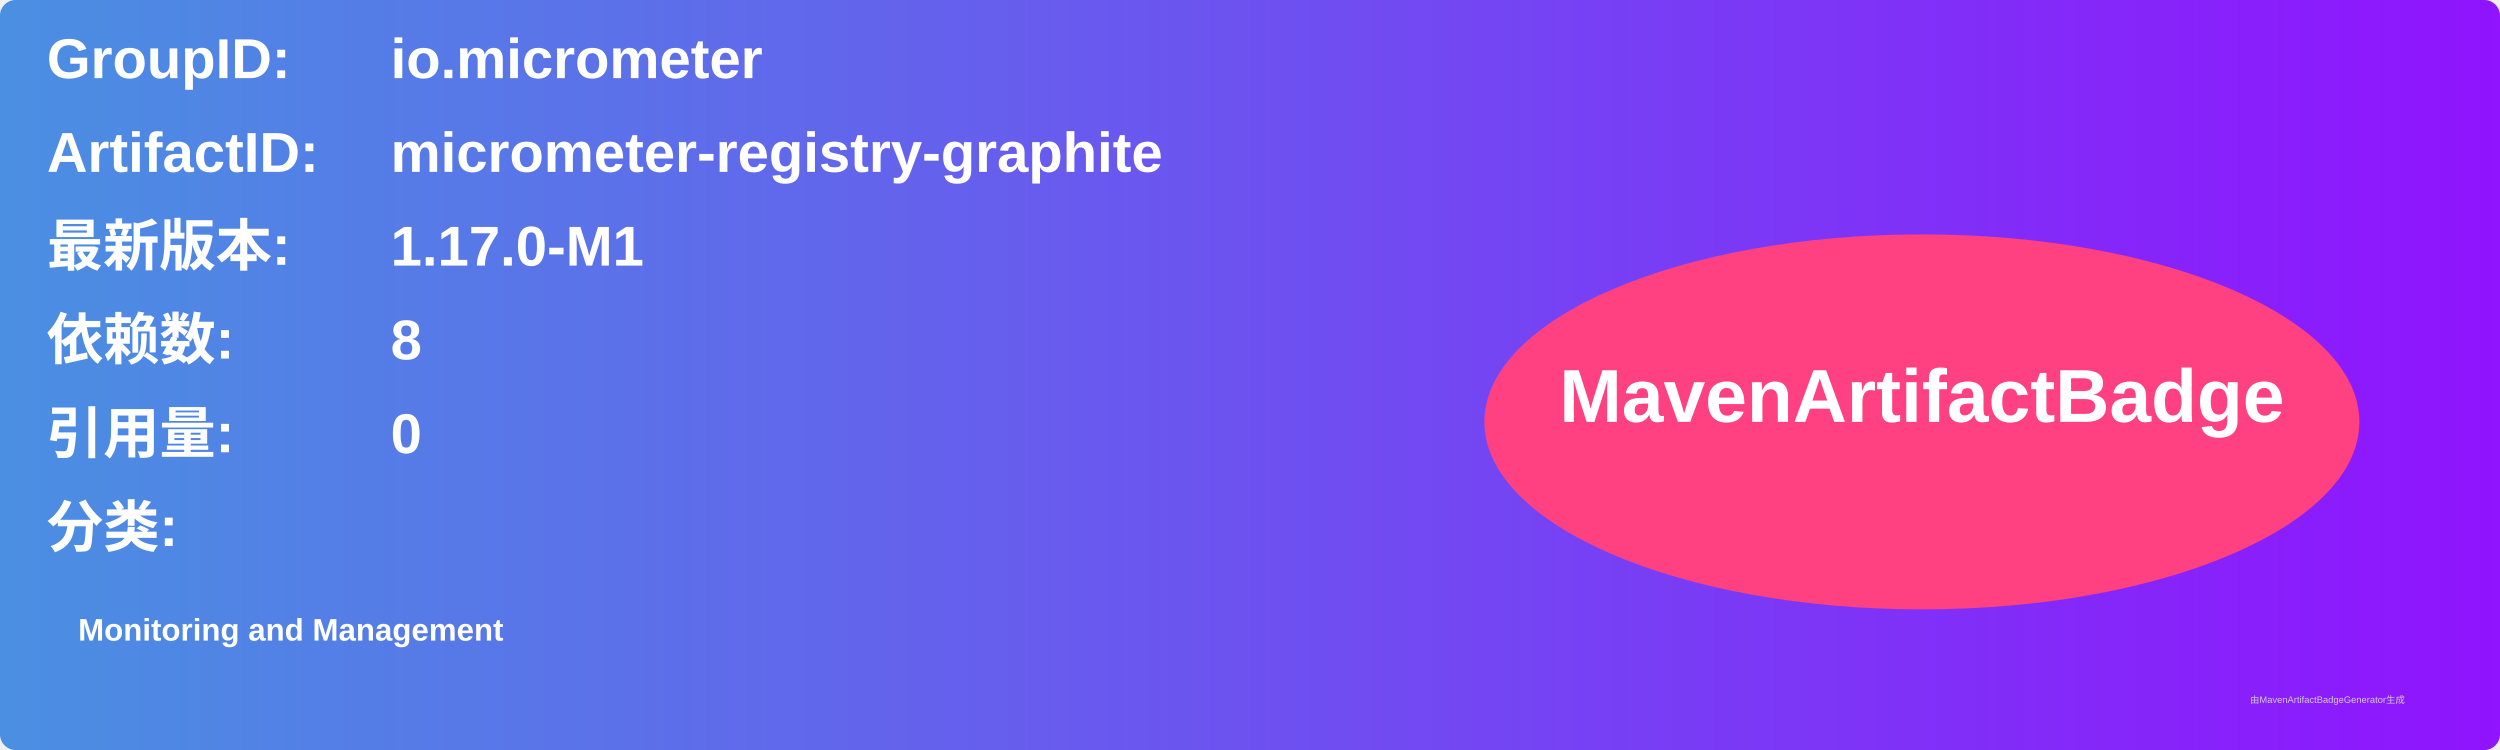
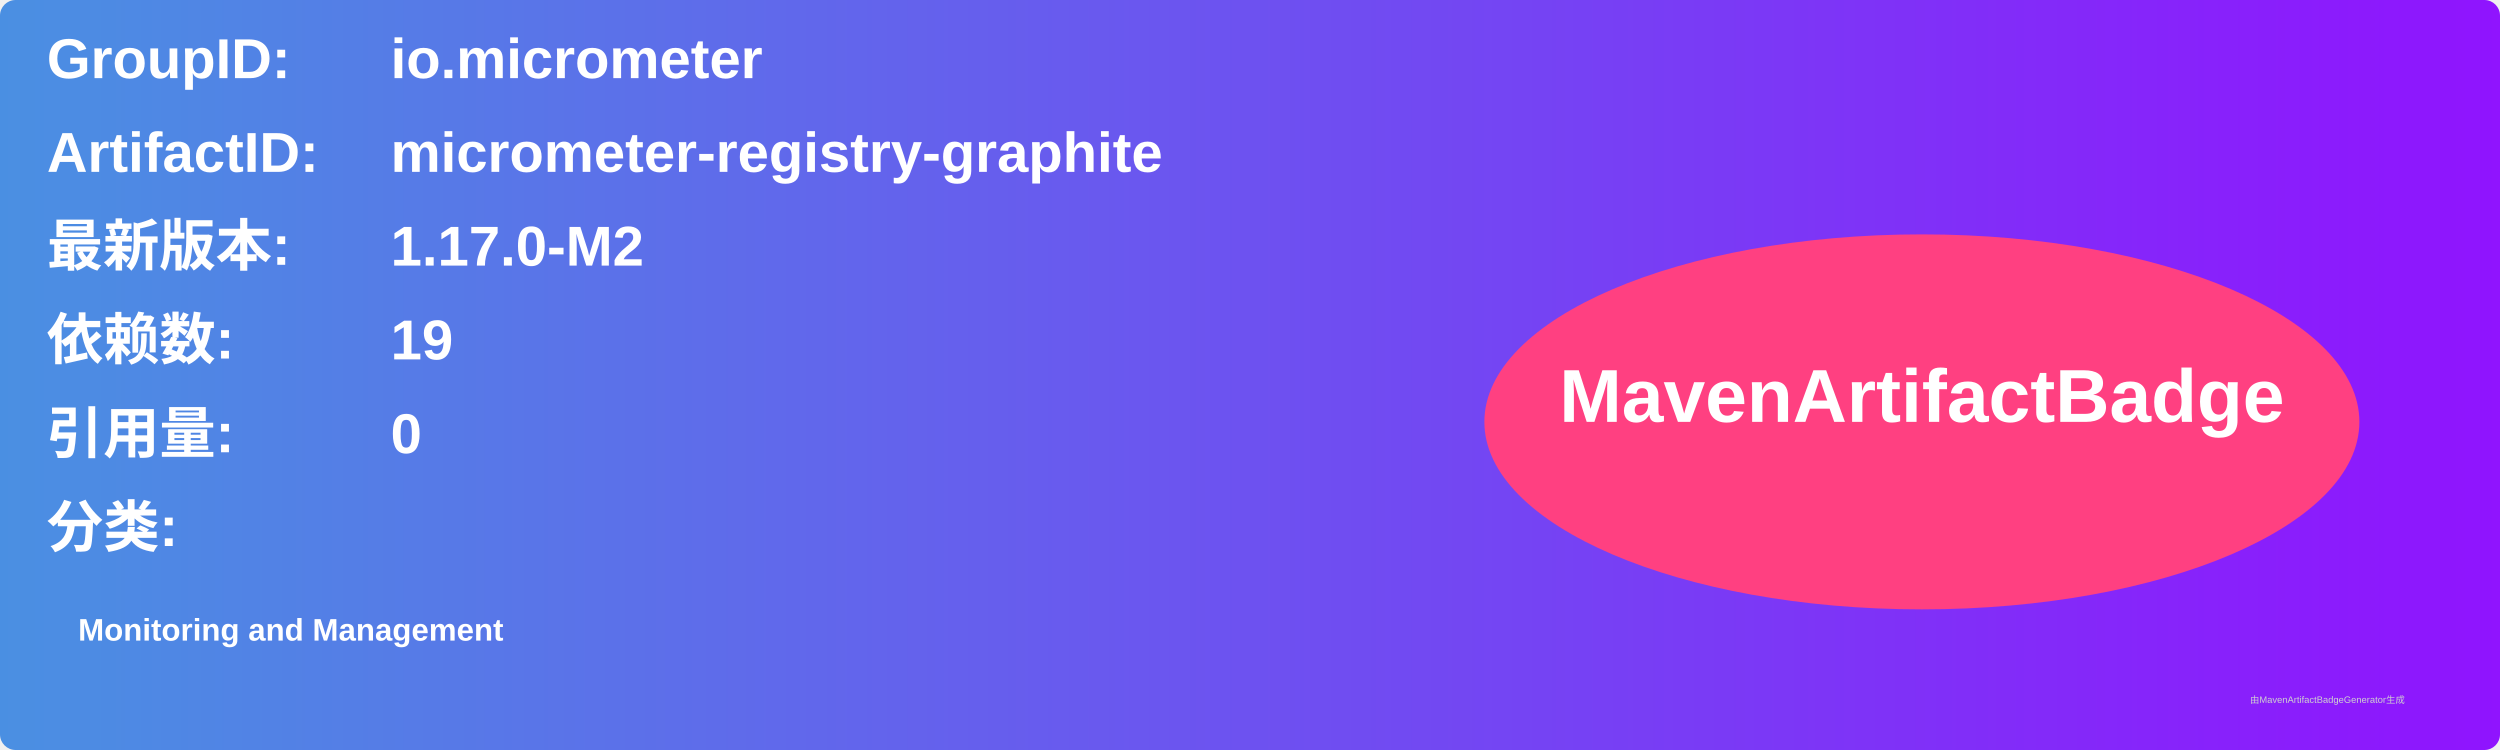
<svg xmlns="http://www.w3.org/2000/svg" width="800" height="240" viewBox="0 0 800 240">
  <linearGradient id="grad" x1="0%" y1="0%" x2="100%" y2="0%">
    <stop offset="0%" stop-color="#4a90e2" />
    <stop offset="100%" stop-color="#9013fe" />
  </linearGradient>
  <rect width="100%" height="100%" rx="5" ry="5" fill="url(#grad)" />
  <g transform="translate(15, 15)">
    <text x="0" y="10" font-family="Arial" font-size="18" fill="white" font-weight="bold" width="260">GroupID:</text>
    <text x="110" y="10" font-family="Arial" font-size="18" fill="white" font-weight="bold" width="460">io.micrometer</text>
    <text x="0" y="40" font-family="Arial" font-size="18" fill="white" font-weight="bold" width="260">ArtifactID:</text>
    <text x="110" y="40" font-family="Arial" font-size="18" fill="white" font-weight="bold" width="460">micrometer-registry-graphite</text>
    <text x="0" y="70" font-family="Arial" font-size="18" fill="white" font-weight="bold">最新版本:</text>
    <text x="110" y="70" font-family="Arial" font-size="18" fill="white" font-weight="bold">
-       <tspan font-weight="bold">1.17.0-M1</tspan>
+       <tspan font-weight="bold">1.17.0-M2</tspan>
    </text>
    <text x="0" y="100" font-family="Arial" font-size="18" fill="white" font-weight="bold">依赖数: </text>
    <text x="110" y="100" font-family="Arial" font-size="18" fill="white">
-       <tspan font-weight="bold">8</tspan>
+       <tspan font-weight="bold">19</tspan>
    </text>
    <text x="0" y="130" font-family="Arial" font-size="18" fill="white" font-weight="bold">引用量: </text>
    <text x="110" y="130" font-family="Arial" font-size="18" fill="white">
      <tspan font-weight="bold">0</tspan>
    </text>
    <text x="0" y="160" font-family="Arial" font-size="18" fill="white" font-weight="bold">分类:</text>
    <text x="10" y="190" font-family="Arial" font-size="10" fill="white">
      <tspan font-weight="bold">Monitoring and Management</tspan>
    </text>
    <ellipse cx="600" cy="120" rx="140" ry="60" fill="#ff4081" />
    <text x="600" y="120" text-anchor="middle" font-family="Arial" font-size="24" fill="white" font-weight="bold">MavenArtifactBadge</text>
  </g>
  <text x="720" y="225" font-family="Arial" font-size="3" fill="#d0d0d0">由MavenArtifactBadgeGenerator生成</text>
</svg>
